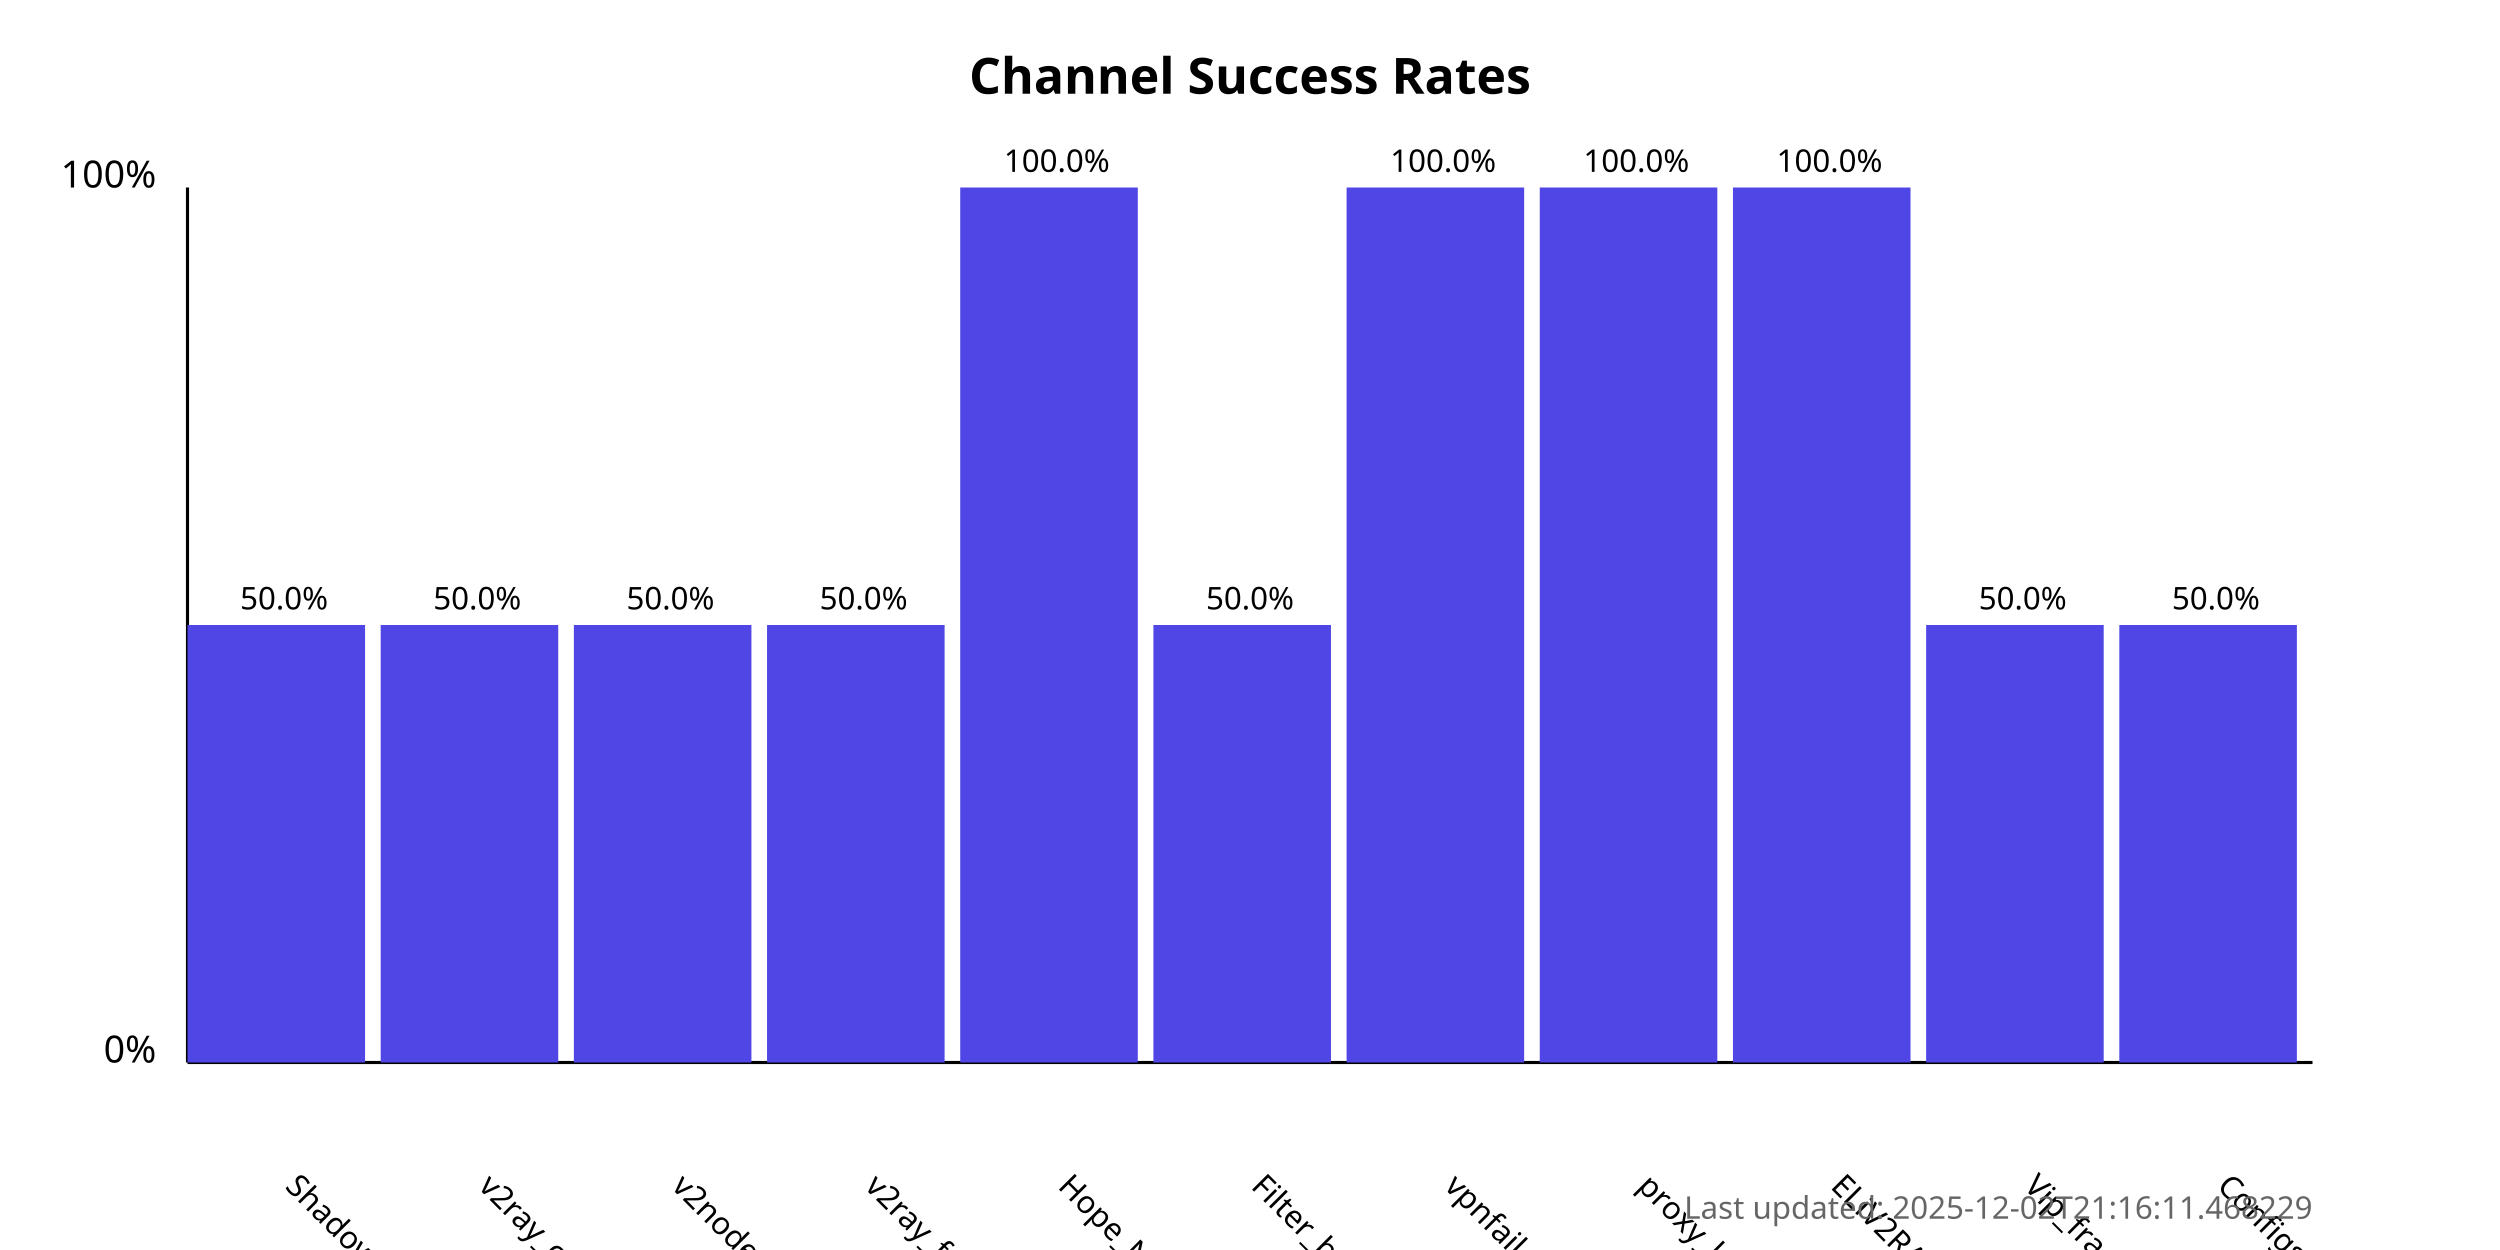
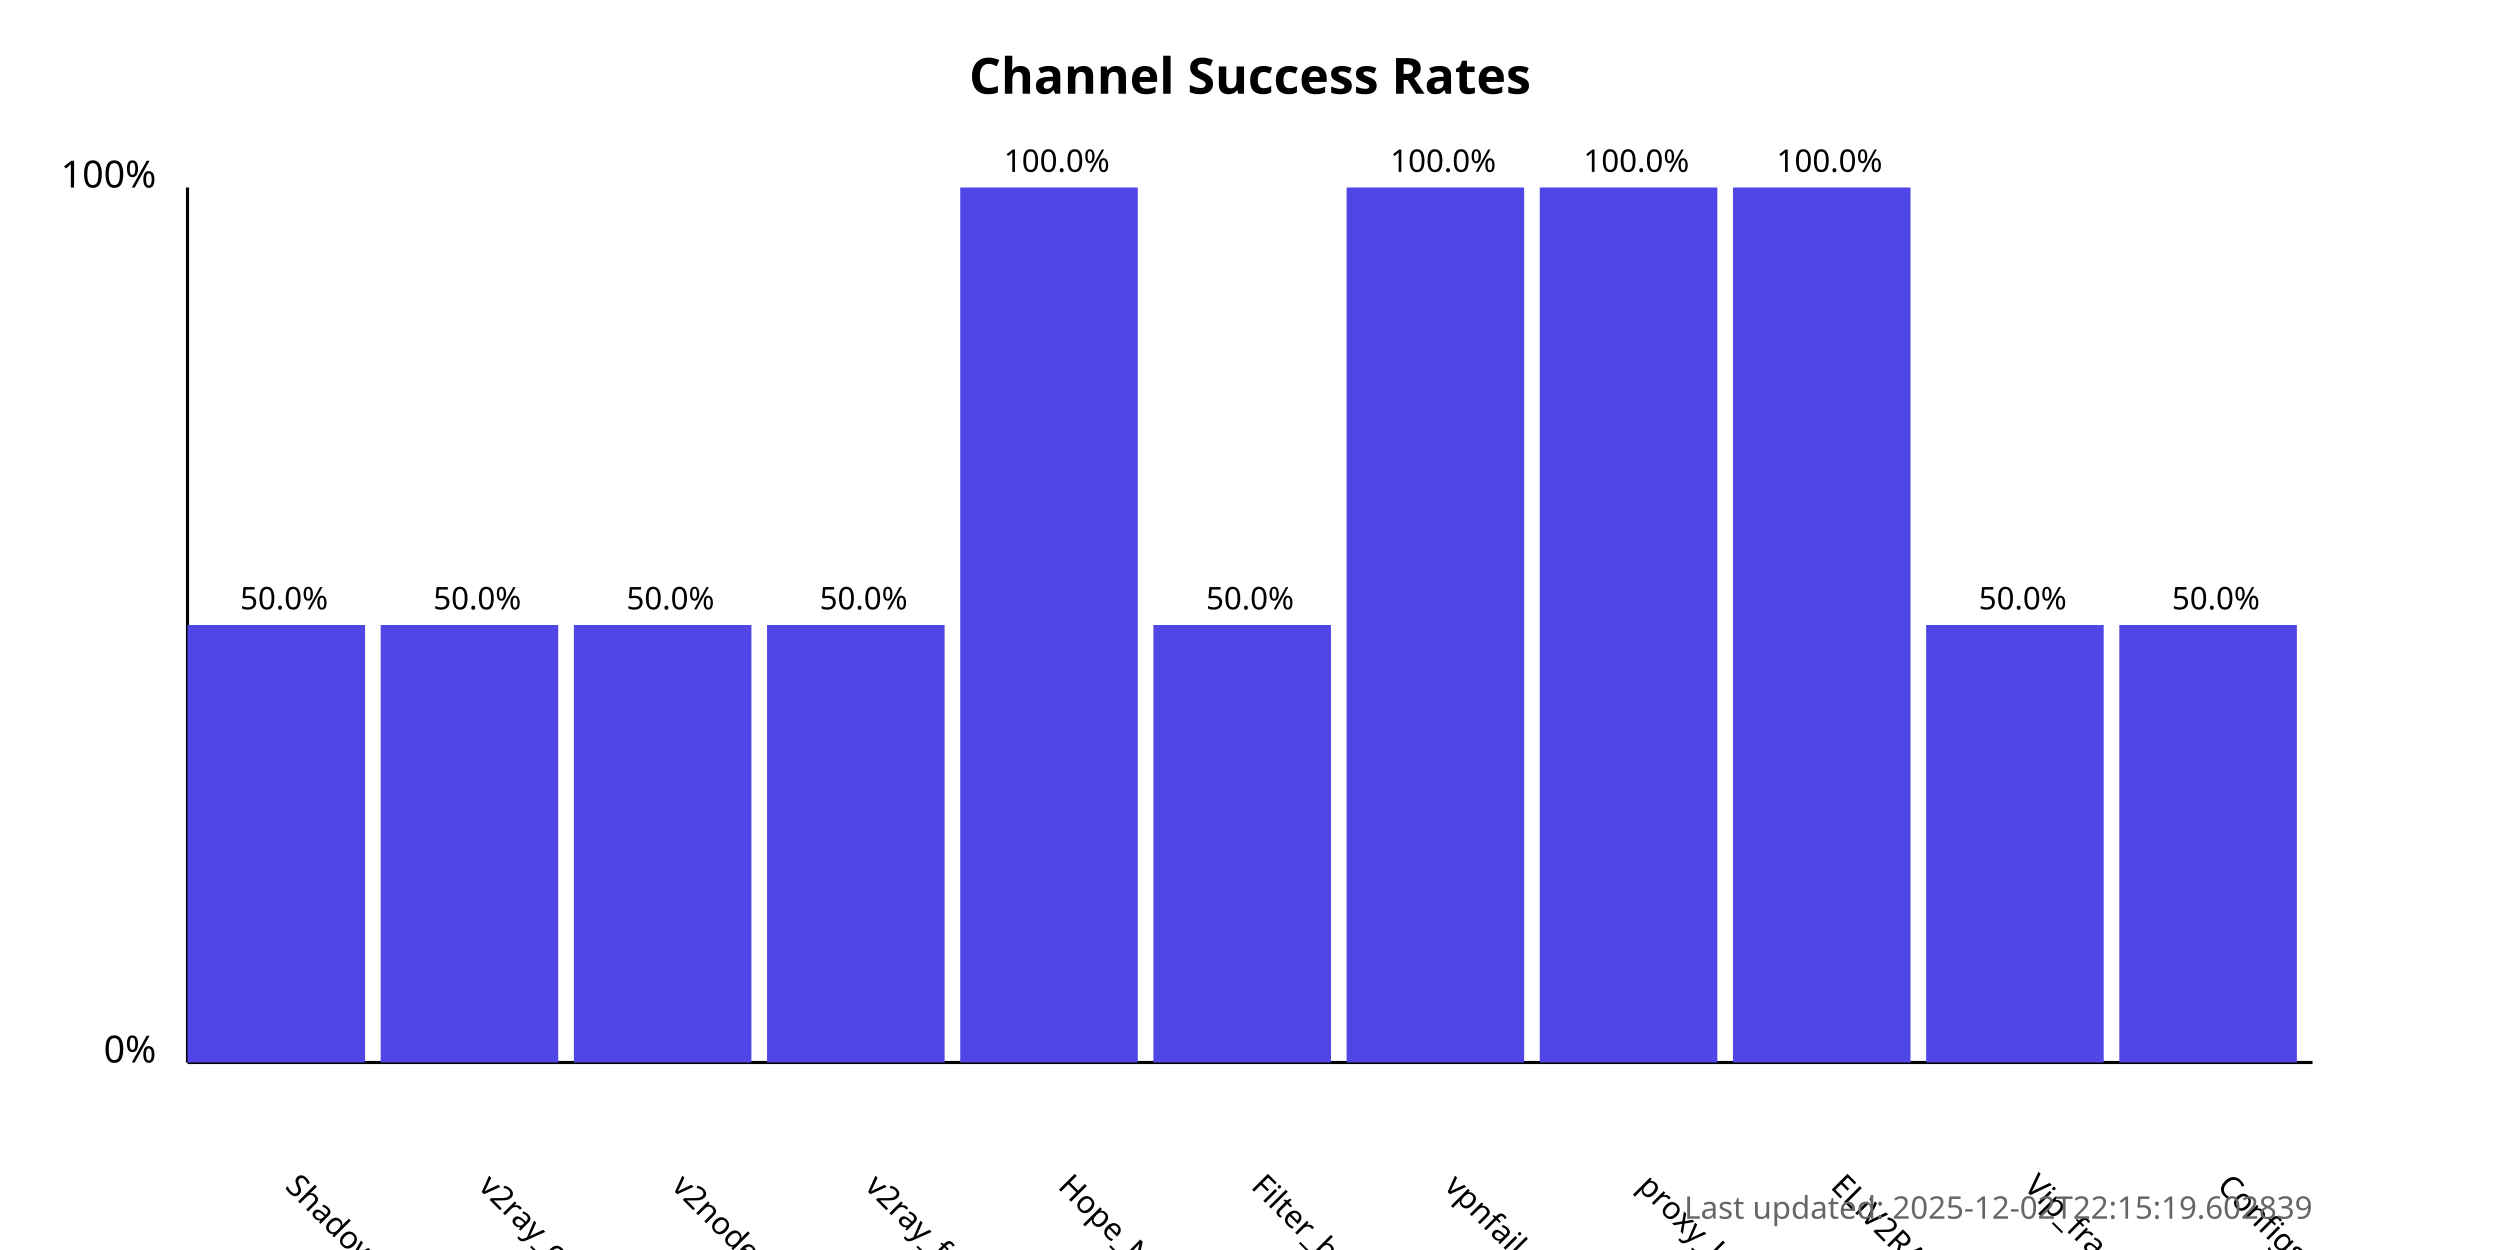
<svg xmlns="http://www.w3.org/2000/svg" width="800" height="400">
  <style>
            .chart-title { font: bold 16px sans-serif; }
            .axis-label { font: 12px sans-serif; }
            .tick-label { font: 10px sans-serif; }
            .bar { fill: #4f46e5; }
            .bar:hover { fill: #6366f1; }
            .timestamp { font: 10px sans-serif; fill: #666; }
        </style>
  <text x="400.0" y="30" text-anchor="middle" class="chart-title">
            Channel Success Rates
        </text>
  <line x1="60" y1="340" x2="60" y2="60" stroke="black" stroke-width="1" />
  <line x1="60" y1="340" x2="740" y2="340" stroke="black" stroke-width="1" />
  <text x="50" y="340" text-anchor="end" class="axis-label">0%</text>
  <text x="50" y="60" text-anchor="end" class="axis-label">100%</text>
  <g>
    <rect x="60" y="200.0" width="56.818" height="140.0" class="bar" />
    <text x="90.909" y="380" transform="rotate(45, 90.90909, 380)" text-anchor="start" class="tick-label">
                ShadowProxy66
            </text>
    <text x="90.909" y="195.0" text-anchor="middle" class="tick-label">
                50.0%
            </text>
  </g>
  <g>
    <rect x="121.818" y="200.0" width="56.818" height="140.0" class="bar" />
    <text x="152.727" y="380" transform="rotate(45, 152.7273, 380)" text-anchor="start" class="tick-label">
                v2ray_configs_pool
            </text>
    <text x="152.727" y="195.0" text-anchor="middle" class="tick-label">
                50.0%
            </text>
  </g>
  <g>
    <rect x="183.636" y="200.0" width="56.818" height="140.0" class="bar" />
    <text x="214.545" y="380" transform="rotate(45, 214.5455, 380)" text-anchor="start" class="tick-label">
                v2nodes
            </text>
    <text x="214.545" y="195.0" text-anchor="middle" class="tick-label">
                50.0%
            </text>
  </g>
  <g>
    <rect x="245.455" y="200.0" width="56.818" height="140.0" class="bar" />
    <text x="276.364" y="380" transform="rotate(45, 276.3636, 380)" text-anchor="start" class="tick-label">
                v2ray_free_conf
            </text>
    <text x="276.364" y="195.0" text-anchor="middle" class="tick-label">
                50.0%
            </text>
  </g>
  <g>
    <rect x="307.273" y="60.0" width="56.818" height="280.0" class="bar" />
    <text x="338.182" y="380" transform="rotate(45, 338.1818, 380)" text-anchor="start" class="tick-label">
                Hope_Net
            </text>
    <text x="338.182" y="55.0" text-anchor="middle" class="tick-label">
                100.0%
            </text>
  </g>
  <g>
    <rect x="369.091" y="200.0" width="56.818" height="140.0" class="bar" />
    <text x="400.0" y="380" transform="rotate(45, 400.0, 380)" text-anchor="start" class="tick-label">
                Filter_breaker
            </text>
    <text x="400.0" y="195.0" text-anchor="middle" class="tick-label">
                50.0%
            </text>
  </g>
  <g>
    <rect x="430.909" y="60.0" width="56.818" height="280.0" class="bar" />
    <text x="461.818" y="380" transform="rotate(45, 461.8182, 380)" text-anchor="start" class="tick-label">
                vpnfail_vless
            </text>
    <text x="461.818" y="55.0" text-anchor="middle" class="tick-label">
                100.0%
            </text>
  </g>
  <g>
    <rect x="492.727" y="60.0" width="56.818" height="280.0" class="bar" />
    <text x="523.636" y="380" transform="rotate(45, 523.6364, 380)" text-anchor="start" class="tick-label">
                proxy_kafee
            </text>
    <text x="523.636" y="55.0" text-anchor="middle" class="tick-label">
                100.0%
            </text>
  </g>
  <g>
    <rect x="554.545" y="60.0" width="56.818" height="280.0" class="bar" />
    <text x="585.455" y="380" transform="rotate(45, 585.4545, 380)" text-anchor="start" class="tick-label">
                ELiV2RAY
            </text>
    <text x="585.455" y="55.0" text-anchor="middle" class="tick-label">
                100.0%
            </text>
  </g>
  <g>
    <rect x="616.364" y="200.0" width="56.818" height="140.0" class="bar" />
    <text x="647.273" y="380" transform="rotate(45, 647.2727, 380)" text-anchor="start" class="tick-label">
                Vip_fragment_v2ray
            </text>
    <text x="647.273" y="195.0" text-anchor="middle" class="tick-label">
                50.0%
            </text>
  </g>
  <g>
    <rect x="678.182" y="200.0" width="56.818" height="140.0" class="bar" />
    <text x="709.091" y="380" transform="rotate(45, 709.0909, 380)" text-anchor="start" class="tick-label">
                ConfigsHubPlus
            </text>
    <text x="709.091" y="195.0" text-anchor="middle" class="tick-label">
                50.0%
            </text>
  </g>
  <text x="740" y="390" text-anchor="end" class="timestamp">
-             Last updated: 2025-12-02T21:16:11.468229
+             Last updated: 2025-12-02T22:15:19.602839
        </text>
</svg>
